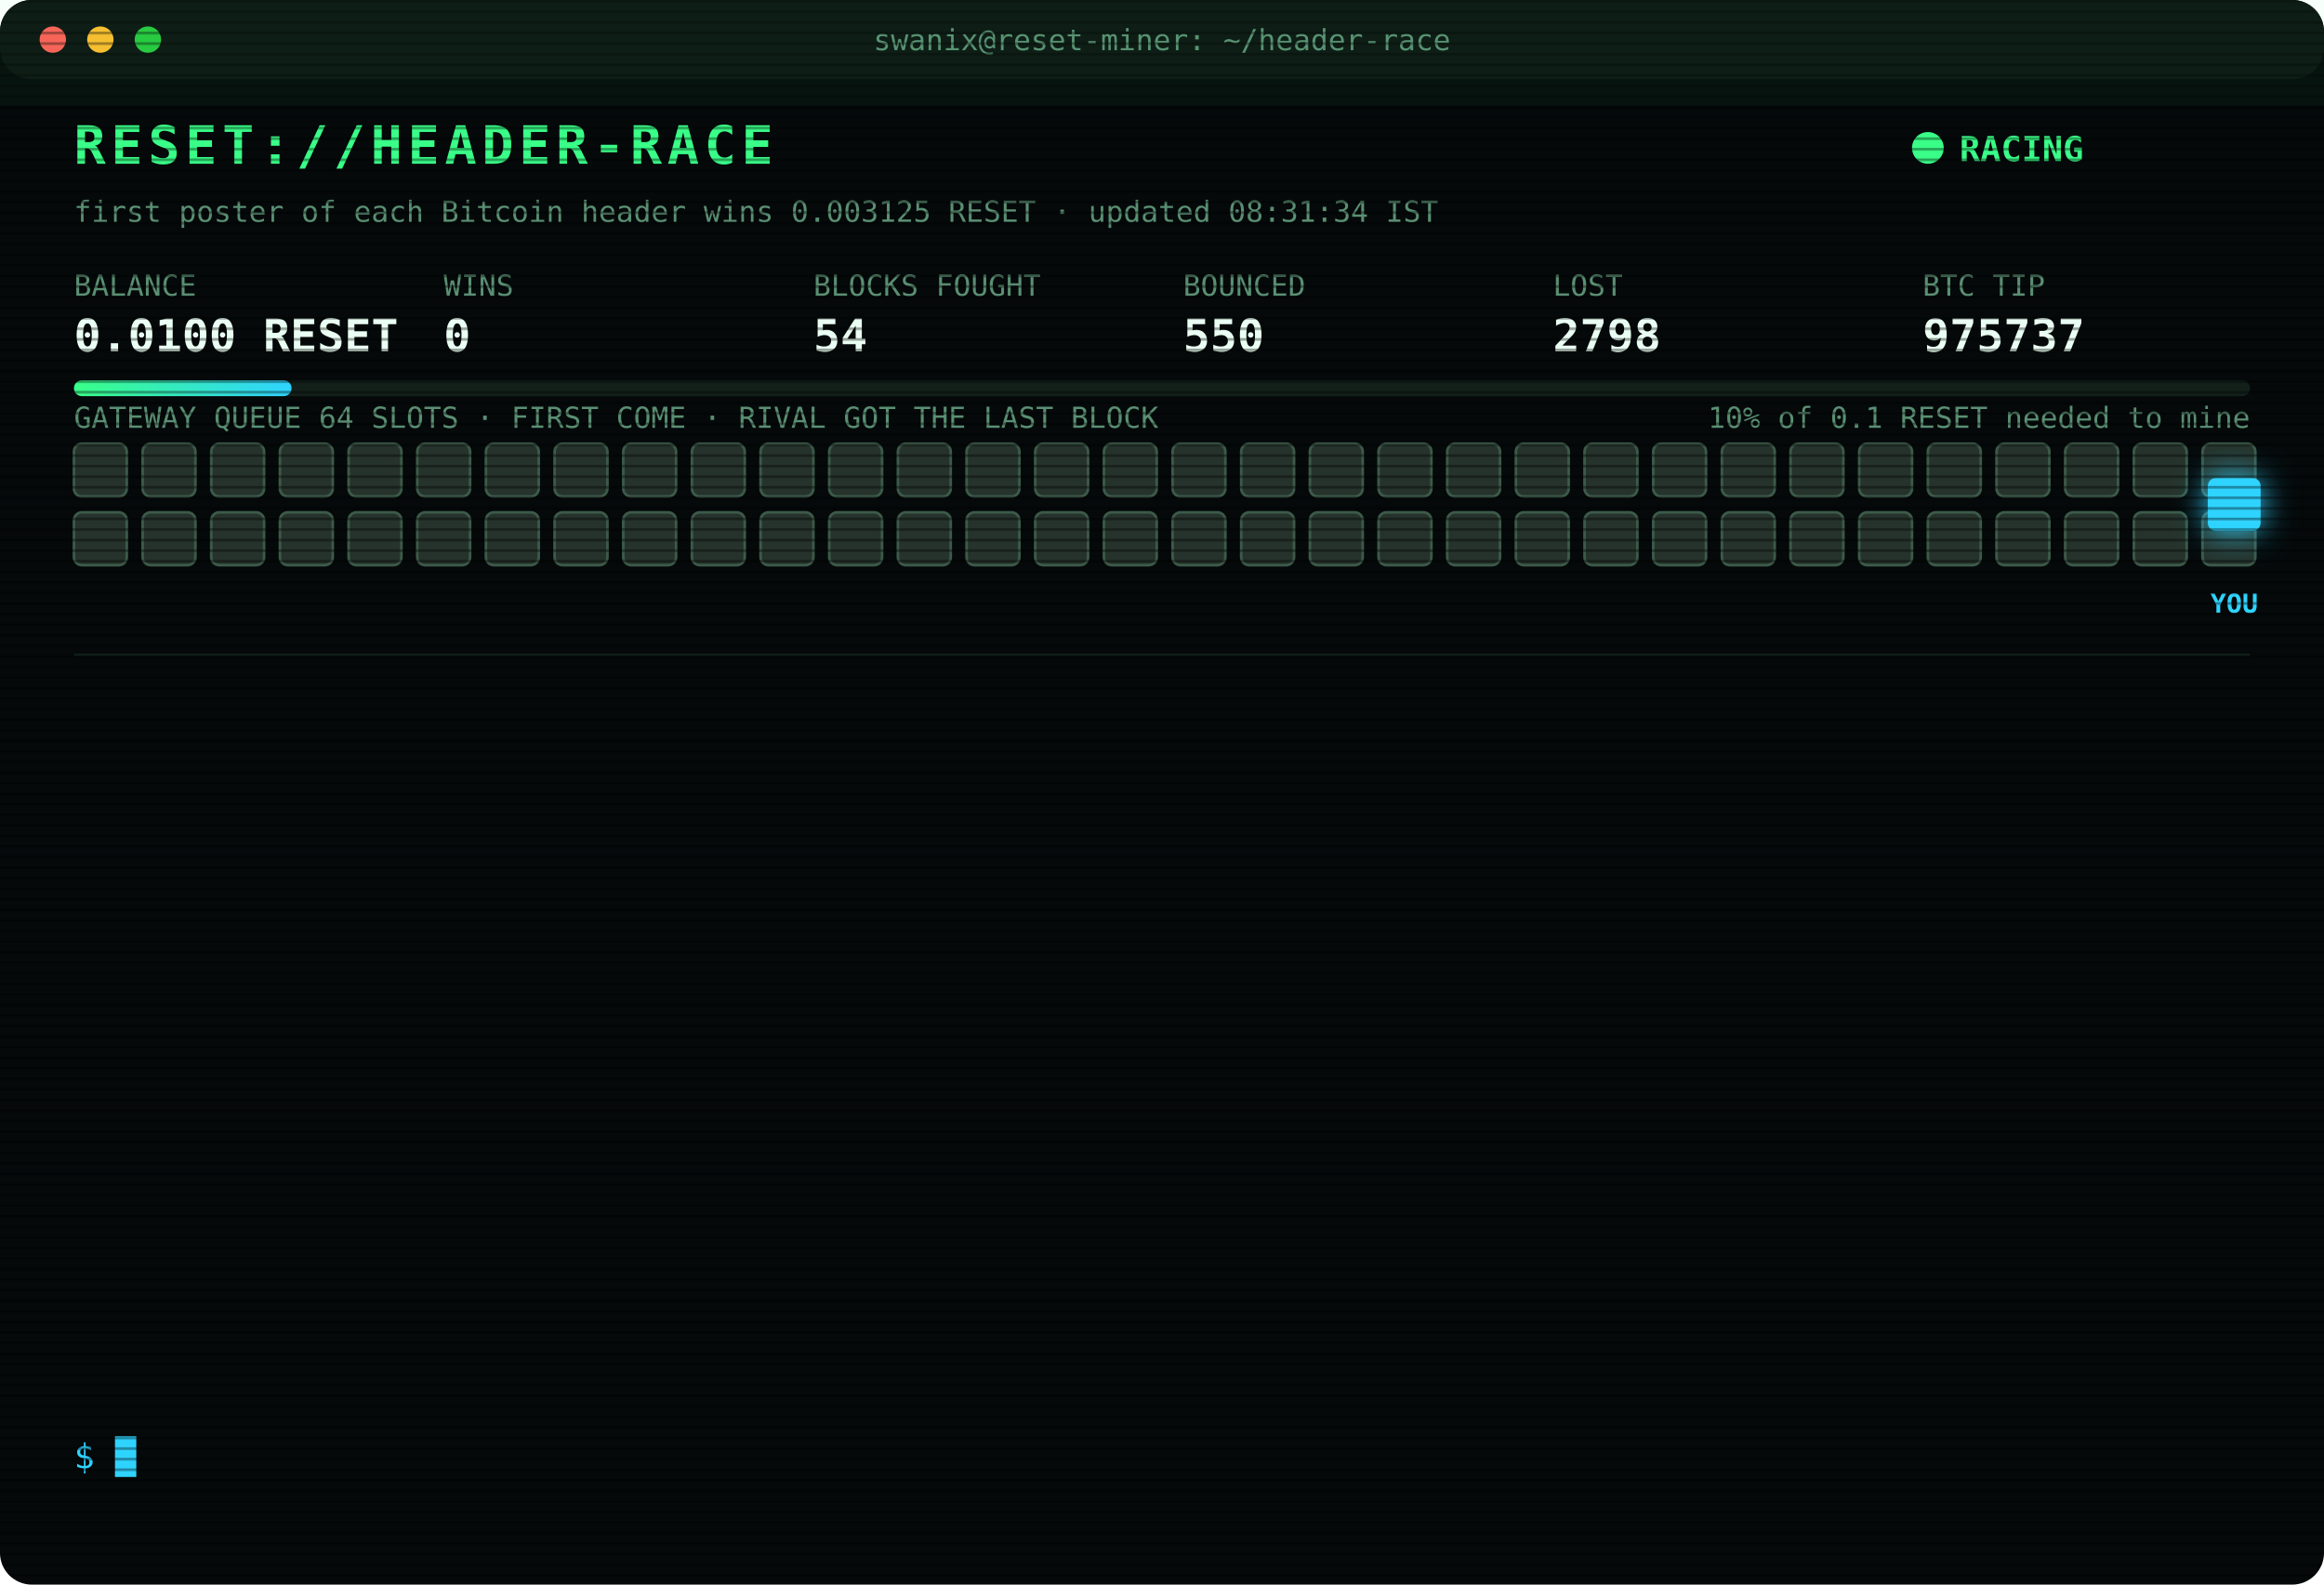
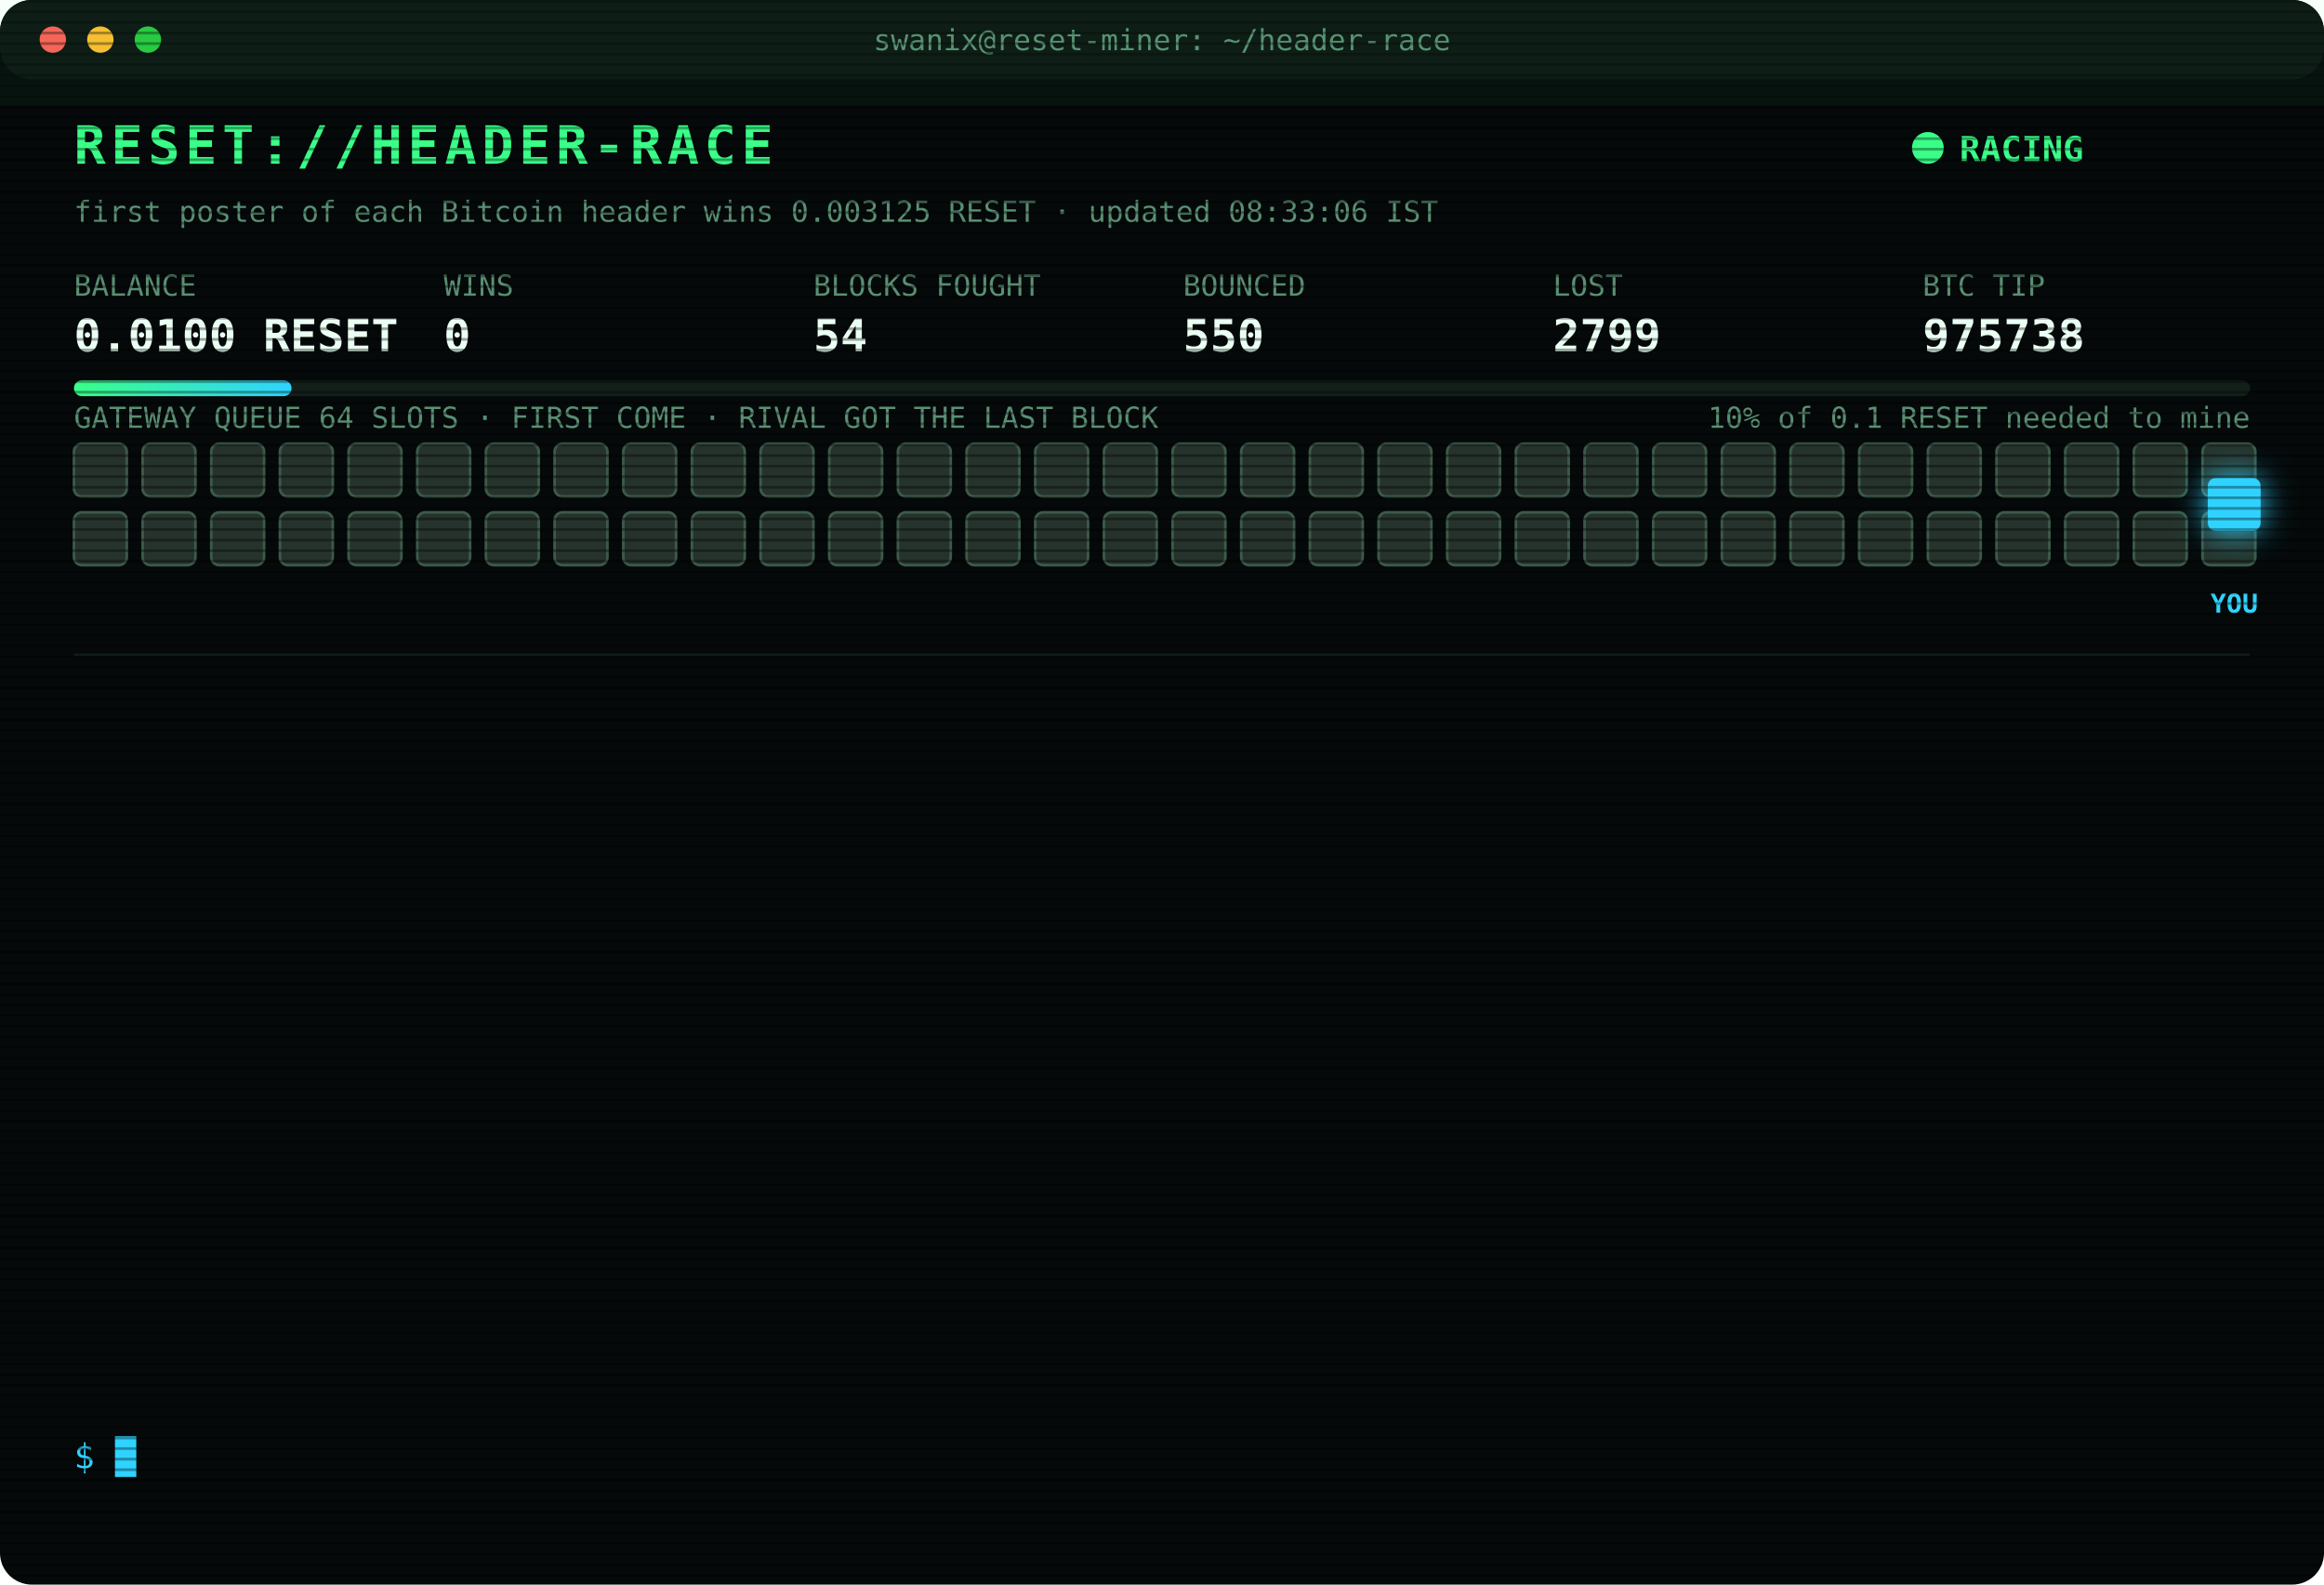
<svg xmlns="http://www.w3.org/2000/svg" width="880" height="600" viewBox="0 0 880 600" font-family="ui-monospace,SFMono-Regular,Menlo,Consolas,monospace">
  <style>
text{font-size:13px;fill:#7CFFB2}
.title{font-size:20px;font-weight:700;fill:#39FF88;letter-spacing:2px;animation:glitch 3s infinite steps(1)}
.sub{fill:#2fd3ff}.k{fill:#5a8f73;font-size:11px}.v{font-size:17px;font-weight:700;fill:#eafff3}
.ts{fill:#3f6b56}.boot{fill:#2fd3ff}.dim{fill:#5a8f73}.bad{fill:#ff4d6d}.warn{fill:#ffd23f}.mag{fill:#ff5cf0}.win{fill:#39FF88;font-weight:700}
.tag{font-size:10px;fill:#2fd3ff;font-weight:700}
.rival{fill:#26332c;stroke:#3c5a49;animation:jam 1.2s infinite alternate}
.idle{fill:#141c18;stroke:#22302a;animation:breathe 4s infinite}
.me{fill:#2fd3ff;filter:drop-shadow(0 0 6px #2fd3ff)}
.hover{animation:nudge 1.1s infinite ease-in-out}.bounce{animation:kick 1.4s infinite}
.ln{opacity:0;animation:in .4s forwards}
.cur{animation:blink 1s infinite steps(1)}
.scan{animation:scan 6s infinite linear}
.led{animation:blink 1.4s infinite}
@keyframes in{from{opacity:0;transform:translateX(-6px)}to{opacity:1;transform:none}}
@keyframes blink{50%{opacity:0}}
@keyframes jam{to{fill:#33463b}}
@keyframes breathe{50%{opacity:.4}}
@keyframes nudge{50%{transform:translateX(-10px)}}
@keyframes kick{0%,100%{transform:none}30%{transform:translateX(-14px)}55%{transform:translateX(10px) translateY(-6px)}}
@keyframes glitch{0%,92%{transform:none}93%{transform:translateX(2px);fill:#ff4d6d}95%{transform:translateX(-2px);fill:#2fd3ff}97%{transform:none}}
@keyframes scan{from{transform:translateY(-40px)}to{transform:translateY(600px)}}
</style>
  <defs>
    <pattern id="sl" width="4" height="4" patternUnits="userSpaceOnUse">
      <rect width="4" height="1" fill="#000" opacity=".35" />
    </pattern>
    <linearGradient id="bar">
      <stop offset="0" stop-color="#39FF88" />
      <stop offset="1" stop-color="#2fd3ff" />
    </linearGradient>
  </defs>
  <rect width="880" height="600" rx="12" fill="#05090a" />
  <rect width="880" height="30" rx="12" fill="#0d1512" />
  <circle cx="20" cy="15" r="5" fill="#ff5f57" />
  <circle cx="38" cy="15" r="5" fill="#febc2e" />
  <circle cx="56" cy="15" r="5" fill="#28c840" />
  <text x="440" y="19" text-anchor="middle" class="k">swanix@reset-miner: ~/header-race</text>
  <text x="28" y="62" class="title">RESET://HEADER-RACE</text>
  <circle class="led" cx="730" cy="56" r="6" fill="#39FF88" />
  <text x="742" y="61" class="win">RACING</text>
-   <text x="28" y="84" class="k">first poster of each Bitcoin header wins 0.003125 RESET · updated 08:31:34 IST</text>
+   <text x="28" y="84" class="k">first poster of each Bitcoin header wins 0.003125 RESET · updated 08:33:06 IST</text>
  <text x="28" y="112" class="k">BALANCE</text>
  <text x="28" y="133" class="v">0.0100 RESET</text>
  <text x="168" y="112" class="k">WINS</text>
  <text x="168" y="133" class="v">0</text>
  <text x="308" y="112" class="k">BLOCKS FOUGHT</text>
  <text x="308" y="133" class="v">54</text>
  <text x="448" y="112" class="k">BOUNCED</text>
  <text x="448" y="133" class="v">550</text>
  <text x="588" y="112" class="k">LOST</text>
-   <text x="588" y="133" class="v">2798</text>
+   <text x="588" y="133" class="v">2799</text>
  <text x="728" y="112" class="k">BTC TIP</text>
-   <text x="728" y="133" class="v">975737</text>
+   <text x="728" y="133" class="v">975738</text>
  <rect x="28" y="144" width="824" height="6" rx="3" fill="#13201a" />
  <rect x="28" y="144" width="82.4" height="6" rx="3" fill="url(#bar)" />
  <text x="852" y="162" text-anchor="end" class="k">10% of 0.1 RESET needed to mine</text>
  <text x="28" y="162" class="k">GATEWAY QUEUE 64 SLOTS · FIRST COME · RIVAL GOT THE LAST BLOCK</text>
  <rect class="rival" x="28" y="168" width="20" height="20" rx="3" style="animation-delay:0.00s" />
  <rect class="rival" x="54" y="168" width="20" height="20" rx="3" style="animation-delay:0.05s" />
  <rect class="rival" x="80" y="168" width="20" height="20" rx="3" style="animation-delay:0.10s" />
  <rect class="rival" x="106" y="168" width="20" height="20" rx="3" style="animation-delay:0.15s" />
  <rect class="rival" x="132" y="168" width="20" height="20" rx="3" style="animation-delay:0.20s" />
  <rect class="rival" x="158" y="168" width="20" height="20" rx="3" style="animation-delay:0.25s" />
  <rect class="rival" x="184" y="168" width="20" height="20" rx="3" style="animation-delay:0.30s" />
  <rect class="rival" x="210" y="168" width="20" height="20" rx="3" style="animation-delay:0.35s" />
  <rect class="rival" x="236" y="168" width="20" height="20" rx="3" style="animation-delay:0.40s" />
  <rect class="rival" x="262" y="168" width="20" height="20" rx="3" style="animation-delay:0.45s" />
  <rect class="rival" x="288" y="168" width="20" height="20" rx="3" style="animation-delay:0.50s" />
  <rect class="rival" x="314" y="168" width="20" height="20" rx="3" style="animation-delay:0.55s" />
  <rect class="rival" x="340" y="168" width="20" height="20" rx="3" style="animation-delay:0.60s" />
  <rect class="rival" x="366" y="168" width="20" height="20" rx="3" style="animation-delay:0.65s" />
  <rect class="rival" x="392" y="168" width="20" height="20" rx="3" style="animation-delay:0.70s" />
  <rect class="rival" x="418" y="168" width="20" height="20" rx="3" style="animation-delay:0.75s" />
  <rect class="rival" x="444" y="168" width="20" height="20" rx="3" style="animation-delay:0.80s" />
  <rect class="rival" x="470" y="168" width="20" height="20" rx="3" style="animation-delay:0.85s" />
  <rect class="rival" x="496" y="168" width="20" height="20" rx="3" style="animation-delay:0.90s" />
  <rect class="rival" x="522" y="168" width="20" height="20" rx="3" style="animation-delay:0.95s" />
  <rect class="rival" x="548" y="168" width="20" height="20" rx="3" style="animation-delay:1.00s" />
  <rect class="rival" x="574" y="168" width="20" height="20" rx="3" style="animation-delay:1.05s" />
  <rect class="rival" x="600" y="168" width="20" height="20" rx="3" style="animation-delay:1.10s" />
  <rect class="rival" x="626" y="168" width="20" height="20" rx="3" style="animation-delay:1.15s" />
  <rect class="rival" x="652" y="168" width="20" height="20" rx="3" style="animation-delay:1.20s" />
  <rect class="rival" x="678" y="168" width="20" height="20" rx="3" style="animation-delay:1.25s" />
  <rect class="rival" x="704" y="168" width="20" height="20" rx="3" style="animation-delay:1.30s" />
  <rect class="rival" x="730" y="168" width="20" height="20" rx="3" style="animation-delay:1.35s" />
  <rect class="rival" x="756" y="168" width="20" height="20" rx="3" style="animation-delay:1.40s" />
  <rect class="rival" x="782" y="168" width="20" height="20" rx="3" style="animation-delay:1.45s" />
  <rect class="rival" x="808" y="168" width="20" height="20" rx="3" style="animation-delay:1.50s" />
  <rect class="rival" x="834" y="168" width="20" height="20" rx="3" style="animation-delay:1.55s" />
  <rect class="rival" x="28" y="194" width="20" height="20" rx="3" style="animation-delay:1.60s" />
  <rect class="rival" x="54" y="194" width="20" height="20" rx="3" style="animation-delay:1.65s" />
  <rect class="rival" x="80" y="194" width="20" height="20" rx="3" style="animation-delay:1.70s" />
  <rect class="rival" x="106" y="194" width="20" height="20" rx="3" style="animation-delay:1.75s" />
  <rect class="rival" x="132" y="194" width="20" height="20" rx="3" style="animation-delay:1.80s" />
  <rect class="rival" x="158" y="194" width="20" height="20" rx="3" style="animation-delay:1.85s" />
  <rect class="rival" x="184" y="194" width="20" height="20" rx="3" style="animation-delay:1.90s" />
  <rect class="rival" x="210" y="194" width="20" height="20" rx="3" style="animation-delay:1.95s" />
  <rect class="rival" x="236" y="194" width="20" height="20" rx="3" style="animation-delay:2.00s" />
  <rect class="rival" x="262" y="194" width="20" height="20" rx="3" style="animation-delay:2.05s" />
  <rect class="rival" x="288" y="194" width="20" height="20" rx="3" style="animation-delay:2.10s" />
  <rect class="rival" x="314" y="194" width="20" height="20" rx="3" style="animation-delay:2.15s" />
  <rect class="rival" x="340" y="194" width="20" height="20" rx="3" style="animation-delay:2.20s" />
  <rect class="rival" x="366" y="194" width="20" height="20" rx="3" style="animation-delay:2.25s" />
  <rect class="rival" x="392" y="194" width="20" height="20" rx="3" style="animation-delay:2.30s" />
  <rect class="rival" x="418" y="194" width="20" height="20" rx="3" style="animation-delay:2.35s" />
  <rect class="rival" x="444" y="194" width="20" height="20" rx="3" style="animation-delay:2.40s" />
  <rect class="rival" x="470" y="194" width="20" height="20" rx="3" style="animation-delay:2.45s" />
  <rect class="rival" x="496" y="194" width="20" height="20" rx="3" style="animation-delay:2.50s" />
  <rect class="rival" x="522" y="194" width="20" height="20" rx="3" style="animation-delay:2.55s" />
  <rect class="rival" x="548" y="194" width="20" height="20" rx="3" style="animation-delay:2.60s" />
  <rect class="rival" x="574" y="194" width="20" height="20" rx="3" style="animation-delay:2.65s" />
  <rect class="rival" x="600" y="194" width="20" height="20" rx="3" style="animation-delay:2.70s" />
  <rect class="rival" x="626" y="194" width="20" height="20" rx="3" style="animation-delay:2.75s" />
  <rect class="rival" x="652" y="194" width="20" height="20" rx="3" style="animation-delay:2.80s" />
  <rect class="rival" x="678" y="194" width="20" height="20" rx="3" style="animation-delay:2.85s" />
  <rect class="rival" x="704" y="194" width="20" height="20" rx="3" style="animation-delay:2.90s" />
  <rect class="rival" x="730" y="194" width="20" height="20" rx="3" style="animation-delay:2.95s" />
  <rect class="rival" x="756" y="194" width="20" height="20" rx="3" style="animation-delay:3.00s" />
  <rect class="rival" x="782" y="194" width="20" height="20" rx="3" style="animation-delay:3.05s" />
  <rect class="rival" x="808" y="194" width="20" height="20" rx="3" style="animation-delay:3.10s" />
  <rect class="rival" x="834" y="194" width="20" height="20" rx="3" style="animation-delay:3.15s" />
  <g class="hover">
    <rect class="me" x="836" y="181" width="20" height="20" rx="3" />
    <text class="tag" x="846" y="232" text-anchor="middle">YOU</text>
  </g>
  <line x1="28" x2="852" y1="248" y2="248" stroke="#13201a" />
  <g class="ln" style="animation-delay:0.40s">
-     <text x="28" y="270" class="ts">05:25:47</text>
-     <text x="104" y="270" class="dim">[STINT END] calls 735 · wins 0</text>
+     <text x="28" y="270" class="ts">05:30:25</text>
+     <text x="104" y="270" class="boot">[BOOT] racer v3 online · 3 feeds · stint 340m</text>
  </g>
  <g class="ln" style="animation-delay:0.65s">
-     <text x="28" y="292" class="ts">05:30:25</text>
-     <text x="104" y="292" class="boot">[BOOT] racer v3 online · 3 feeds · stint 340m</text>
+     <text x="28" y="292" class="ts">06:13:30</text>
+     <text x="104" y="292" class="bad">[LOST] #975726 taken by a rival miner</text>
  </g>
  <g class="ln" style="animation-delay:0.90s">
-     <text x="28" y="314" class="ts">06:13:30</text>
-     <text x="104" y="314" class="bad">[LOST] #975726 taken by a rival miner</text>
+     <text x="28" y="314" class="ts">06:19:23</text>
+     <text x="104" y="314" class="bad">[LOST] #975727 taken by a rival miner</text>
  </g>
  <g class="ln" style="animation-delay:1.15s">
-     <text x="28" y="336" class="ts">06:19:23</text>
-     <text x="104" y="336" class="bad">[LOST] #975727 taken by a rival miner</text>
+     <text x="28" y="336" class="ts">06:20:57</text>
+     <text x="104" y="336" class="bad">[LOST] #975728 taken by a rival miner</text>
  </g>
  <g class="ln" style="animation-delay:1.40s">
-     <text x="28" y="358" class="ts">06:20:57</text>
-     <text x="104" y="358" class="bad">[LOST] #975728 taken by a rival miner</text>
+     <text x="28" y="358" class="ts">06:24:42</text>
+     <text x="104" y="358" class="bad">[LOST] #975729 taken by a rival miner</text>
  </g>
  <g class="ln" style="animation-delay:1.65s">
-     <text x="28" y="380" class="ts">06:24:42</text>
-     <text x="104" y="380" class="bad">[LOST] #975729 taken by a rival miner</text>
+     <text x="28" y="380" class="ts">06:57:28</text>
+     <text x="104" y="380" class="bad">[LOST] #975730 taken by a rival miner</text>
  </g>
  <g class="ln" style="animation-delay:1.90s">
-     <text x="28" y="402" class="ts">06:57:28</text>
-     <text x="104" y="402" class="bad">[LOST] #975730 taken by a rival miner</text>
+     <text x="28" y="402" class="ts">07:37:18</text>
+     <text x="104" y="402" class="bad">[LOST] #975731 taken by a rival miner</text>
  </g>
  <g class="ln" style="animation-delay:2.15s">
-     <text x="28" y="424" class="ts">07:37:18</text>
-     <text x="104" y="424" class="bad">[LOST] #975731 taken by a rival miner</text>
+     <text x="28" y="424" class="ts">07:42:25</text>
+     <text x="104" y="424" class="bad">[LOST] #975732 taken by a rival miner</text>
  </g>
  <g class="ln" style="animation-delay:2.40s">
-     <text x="28" y="446" class="ts">07:42:25</text>
-     <text x="104" y="446" class="bad">[LOST] #975732 taken by a rival miner</text>
+     <text x="28" y="446" class="ts">08:03:27</text>
+     <text x="104" y="446" class="bad">[LOST] #975733 taken by a rival miner</text>
  </g>
  <g class="ln" style="animation-delay:2.65s">
-     <text x="28" y="468" class="ts">08:03:27</text>
-     <text x="104" y="468" class="bad">[LOST] #975733 taken by a rival miner</text>
+     <text x="28" y="468" class="ts">08:18:07</text>
+     <text x="104" y="468" class="bad">[LOST] #975735 taken by a rival miner</text>
  </g>
  <g class="ln" style="animation-delay:2.90s">
-     <text x="28" y="490" class="ts">08:18:07</text>
-     <text x="104" y="490" class="bad">[LOST] #975735 taken by a rival miner</text>
+     <text x="28" y="490" class="ts">08:19:20</text>
+     <text x="104" y="490" class="bad">[LOST] #975736 taken by a rival miner</text>
  </g>
  <g class="ln" style="animation-delay:3.15s">
-     <text x="28" y="512" class="ts">08:19:20</text>
-     <text x="104" y="512" class="bad">[LOST] #975736 taken by a rival miner</text>
+     <text x="28" y="512" class="ts">08:31:34</text>
+     <text x="104" y="512" class="bad">[LOST] #975737 taken by a rival miner</text>
  </g>
  <g class="ln" style="animation-delay:3.40s">
-     <text x="28" y="534" class="ts">08:31:34</text>
-     <text x="104" y="534" class="bad">[LOST] #975737 taken by a rival miner</text>
+     <text x="28" y="534" class="ts">08:33:06</text>
+     <text x="104" y="534" class="bad">[LOST] #975738 taken by a rival miner</text>
  </g>
  <text x="28" y="556" class="sub">$ <tspan class="cur">█</tspan>
  </text>
  <rect width="880" height="600" rx="12" fill="url(#sl)" pointer-events="none" />
  <rect class="scan" width="880" height="40" fill="#39FF88" opacity=".04" />
</svg>
